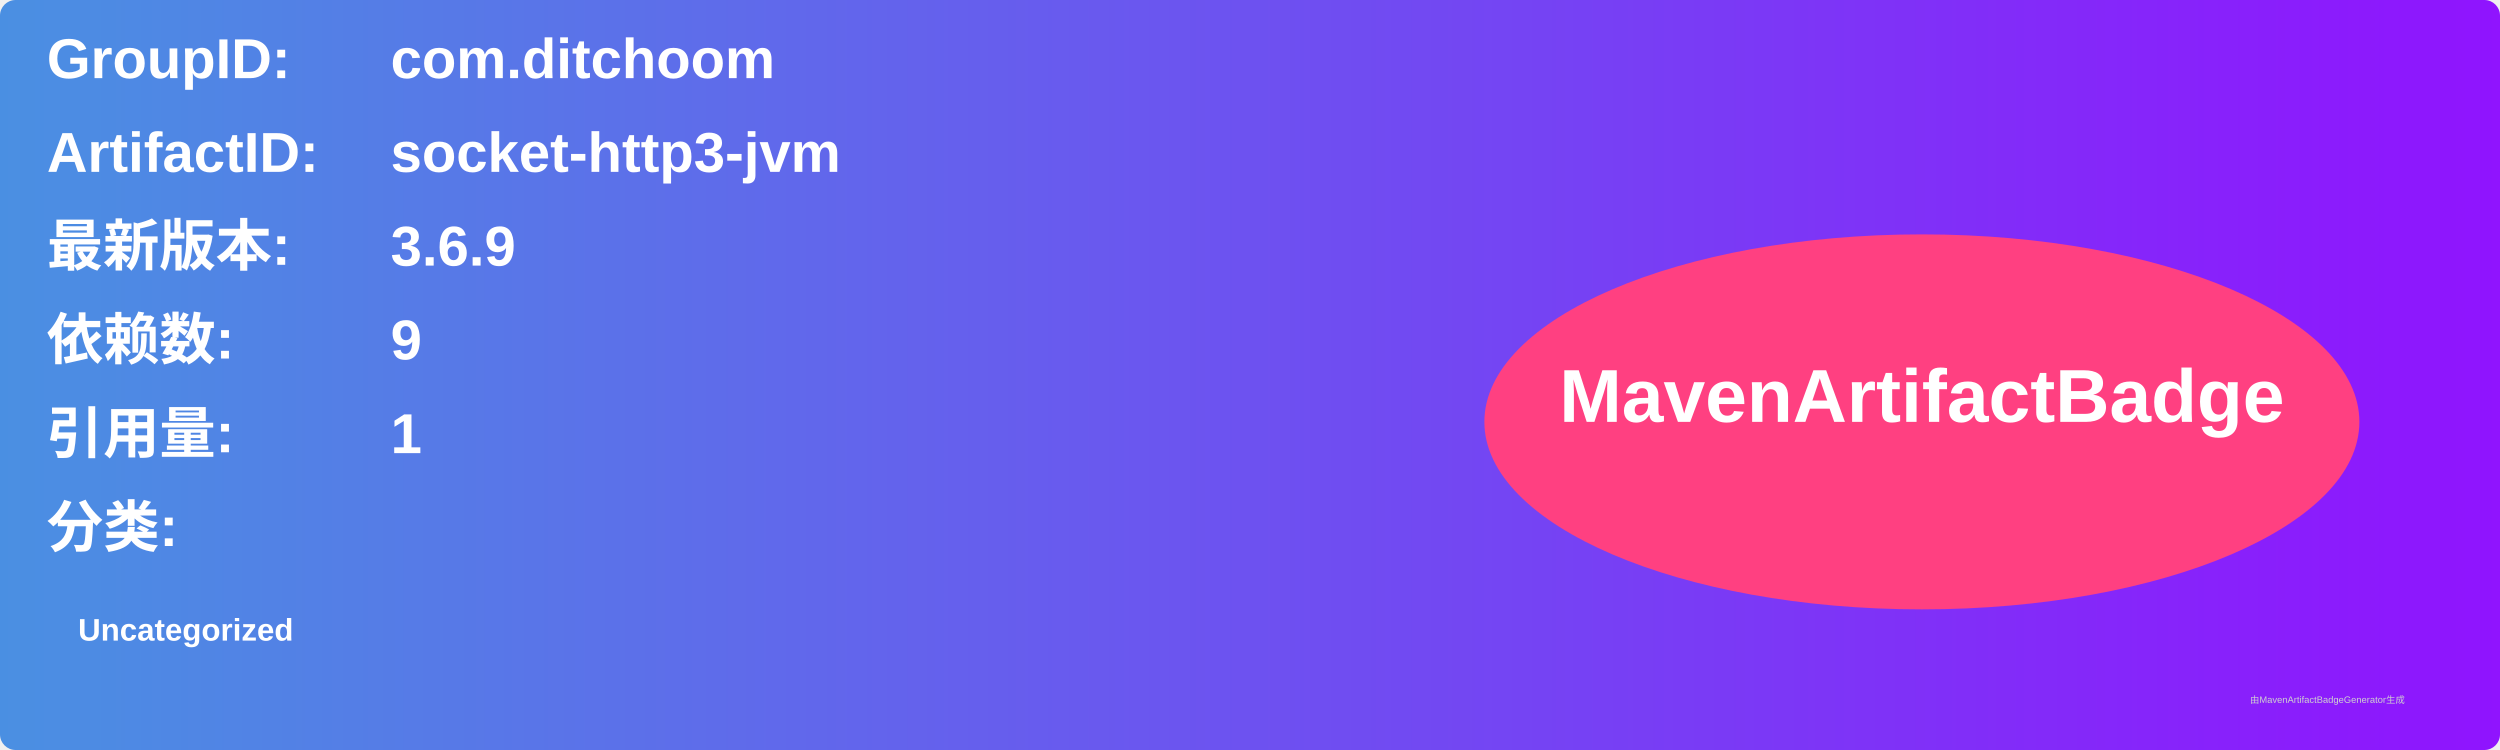
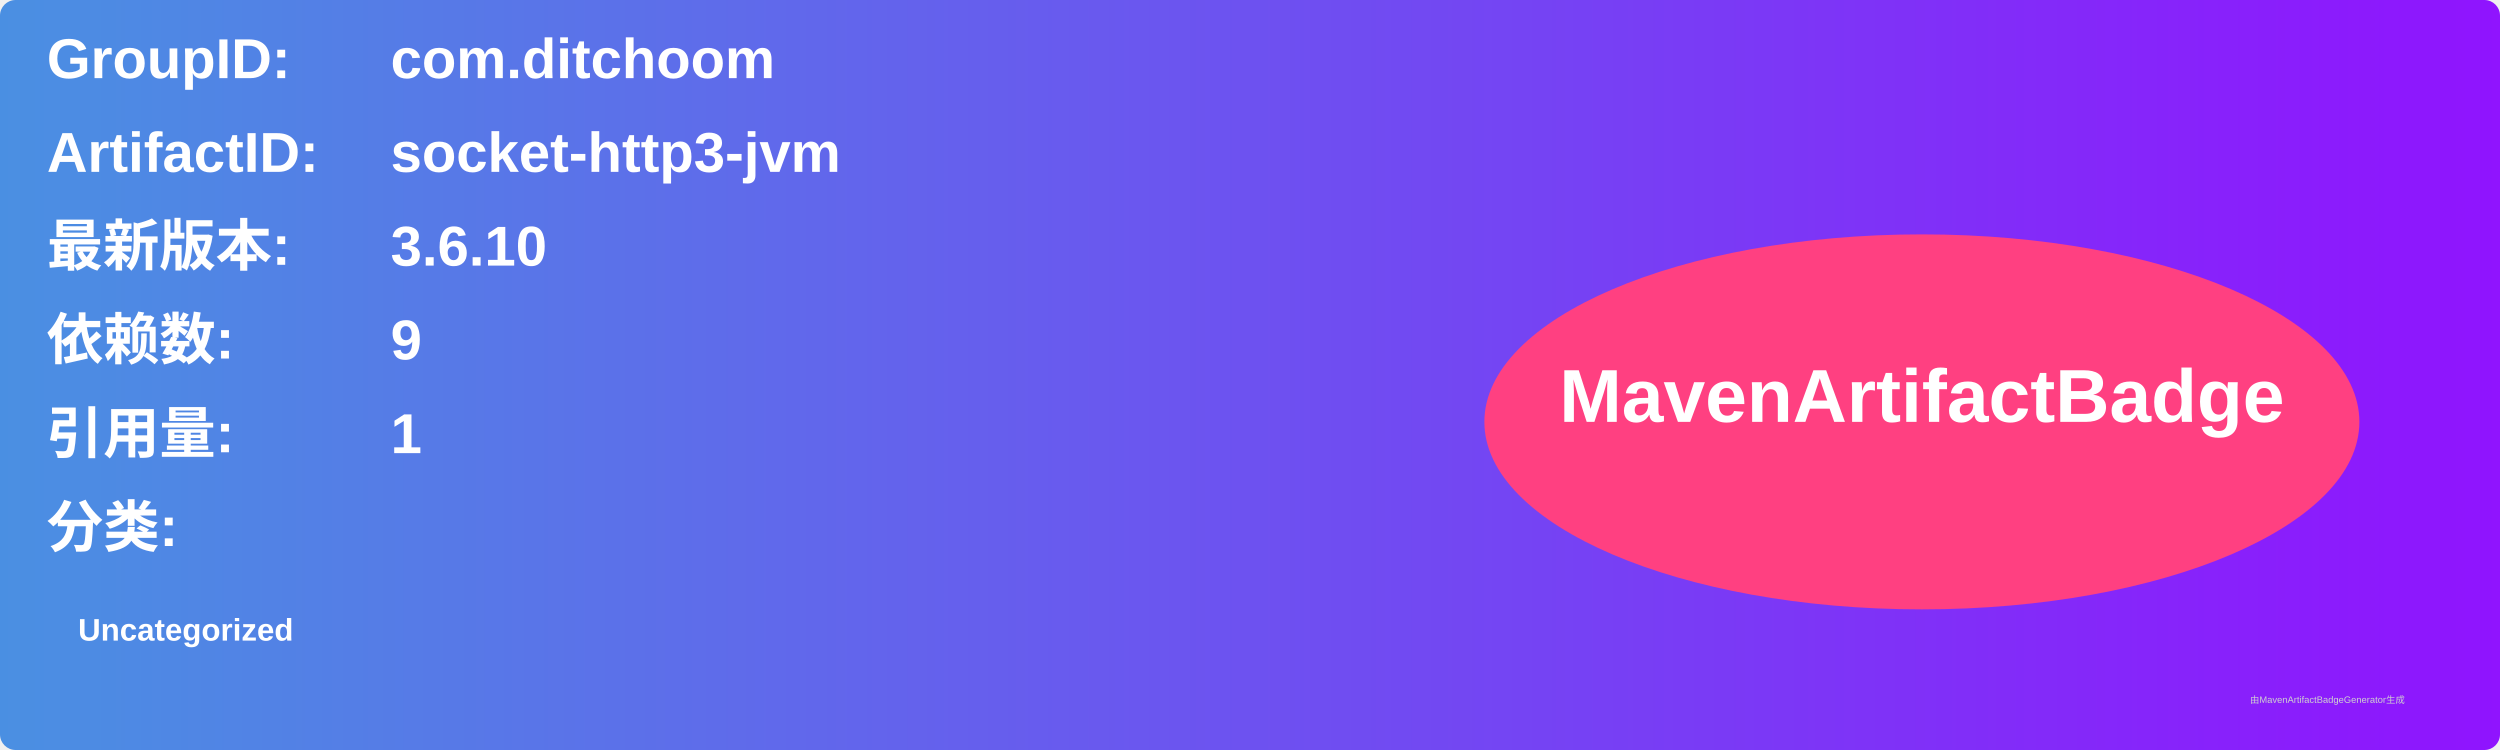
<svg xmlns="http://www.w3.org/2000/svg" width="800" height="240" viewBox="0 0 800 240">
  <linearGradient id="grad" x1="0%" y1="0%" x2="100%" y2="0%">
    <stop offset="0%" stop-color="#4a90e2" />
    <stop offset="100%" stop-color="#9013fe" />
  </linearGradient>
  <rect width="100%" height="100%" rx="5" ry="5" fill="url(#grad)" />
  <g transform="translate(15, 15)">
    <text x="0" y="10" font-family="Arial" font-size="18" fill="white" font-weight="bold" width="260">GroupID:</text>
    <text x="110" y="10" font-family="Arial" font-size="18" fill="white" font-weight="bold" width="460">com.ditchoom</text>
    <text x="0" y="40" font-family="Arial" font-size="18" fill="white" font-weight="bold" width="260">ArtifactID:</text>
    <text x="110" y="40" font-family="Arial" font-size="18" fill="white" font-weight="bold" width="460">socket-http3-jvm</text>
    <text x="0" y="70" font-family="Arial" font-size="18" fill="white" font-weight="bold">最新版本:</text>
    <text x="110" y="70" font-family="Arial" font-size="18" fill="white" font-weight="bold">
-       <tspan font-weight="bold">3.6.9</tspan>
+       <tspan font-weight="bold">3.6.10</tspan>
    </text>
    <text x="0" y="100" font-family="Arial" font-size="18" fill="white" font-weight="bold">依赖数: </text>
    <text x="110" y="100" font-family="Arial" font-size="18" fill="white">
      <tspan font-weight="bold">9</tspan>
    </text>
    <text x="0" y="130" font-family="Arial" font-size="18" fill="white" font-weight="bold">引用量: </text>
    <text x="110" y="130" font-family="Arial" font-size="18" fill="white">
      <tspan font-weight="bold">1</tspan>
    </text>
    <text x="0" y="160" font-family="Arial" font-size="18" fill="white" font-weight="bold">分类:</text>
    <text x="10" y="190" font-family="Arial" font-size="10" fill="white">
      <tspan font-weight="bold">Uncategorized</tspan>
    </text>
    <ellipse cx="600" cy="120" rx="140" ry="60" fill="#ff4081" />
    <text x="600" y="120" text-anchor="middle" font-family="Arial" font-size="24" fill="white" font-weight="bold">MavenArtifactBadge</text>
  </g>
  <text x="720" y="225" font-family="Arial" font-size="3" fill="#d0d0d0">由MavenArtifactBadgeGenerator生成</text>
</svg>
